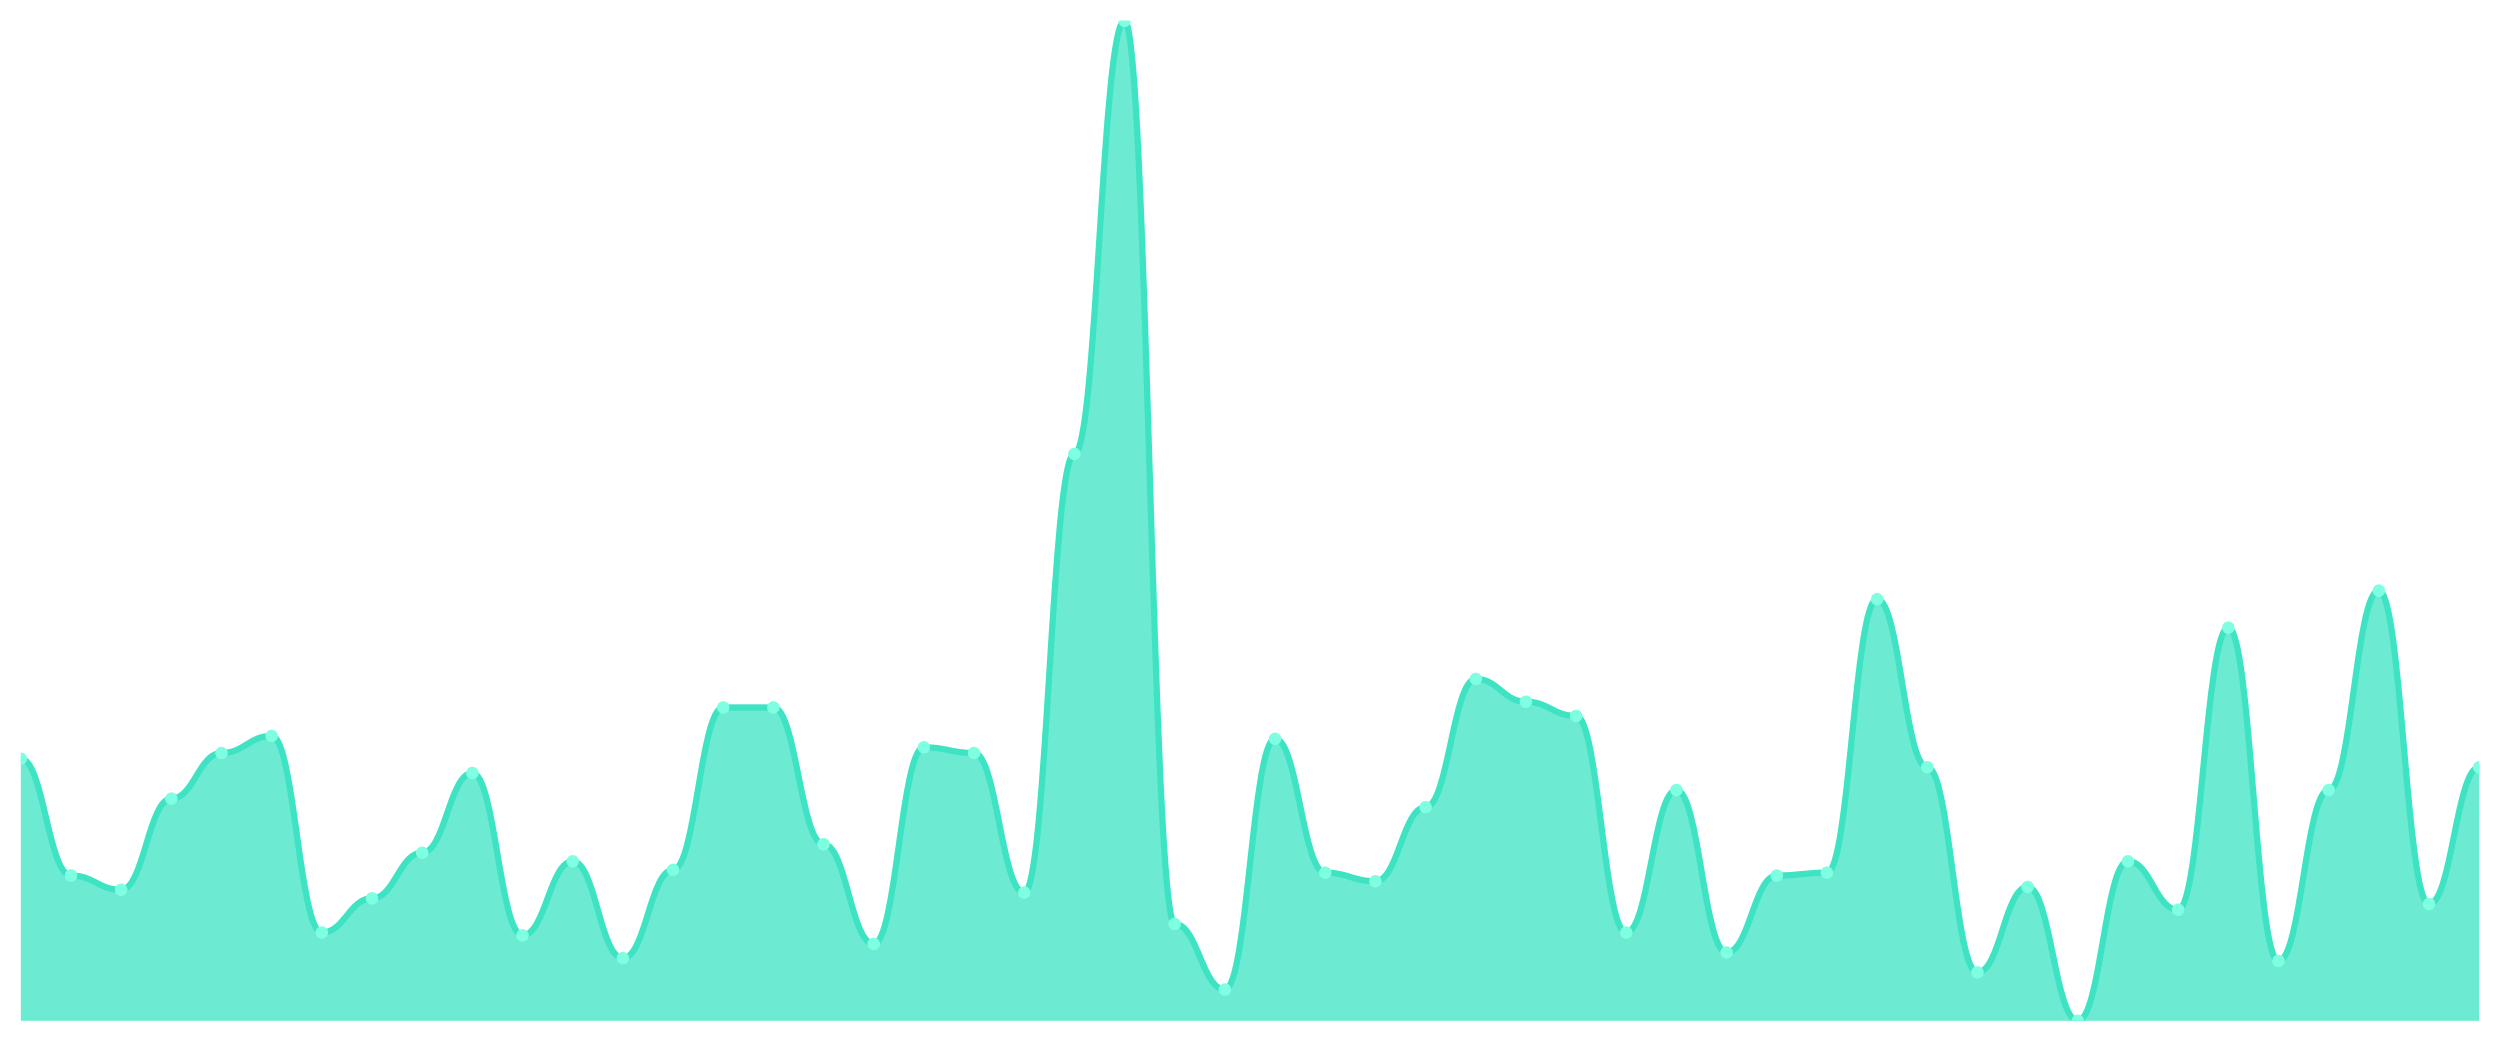
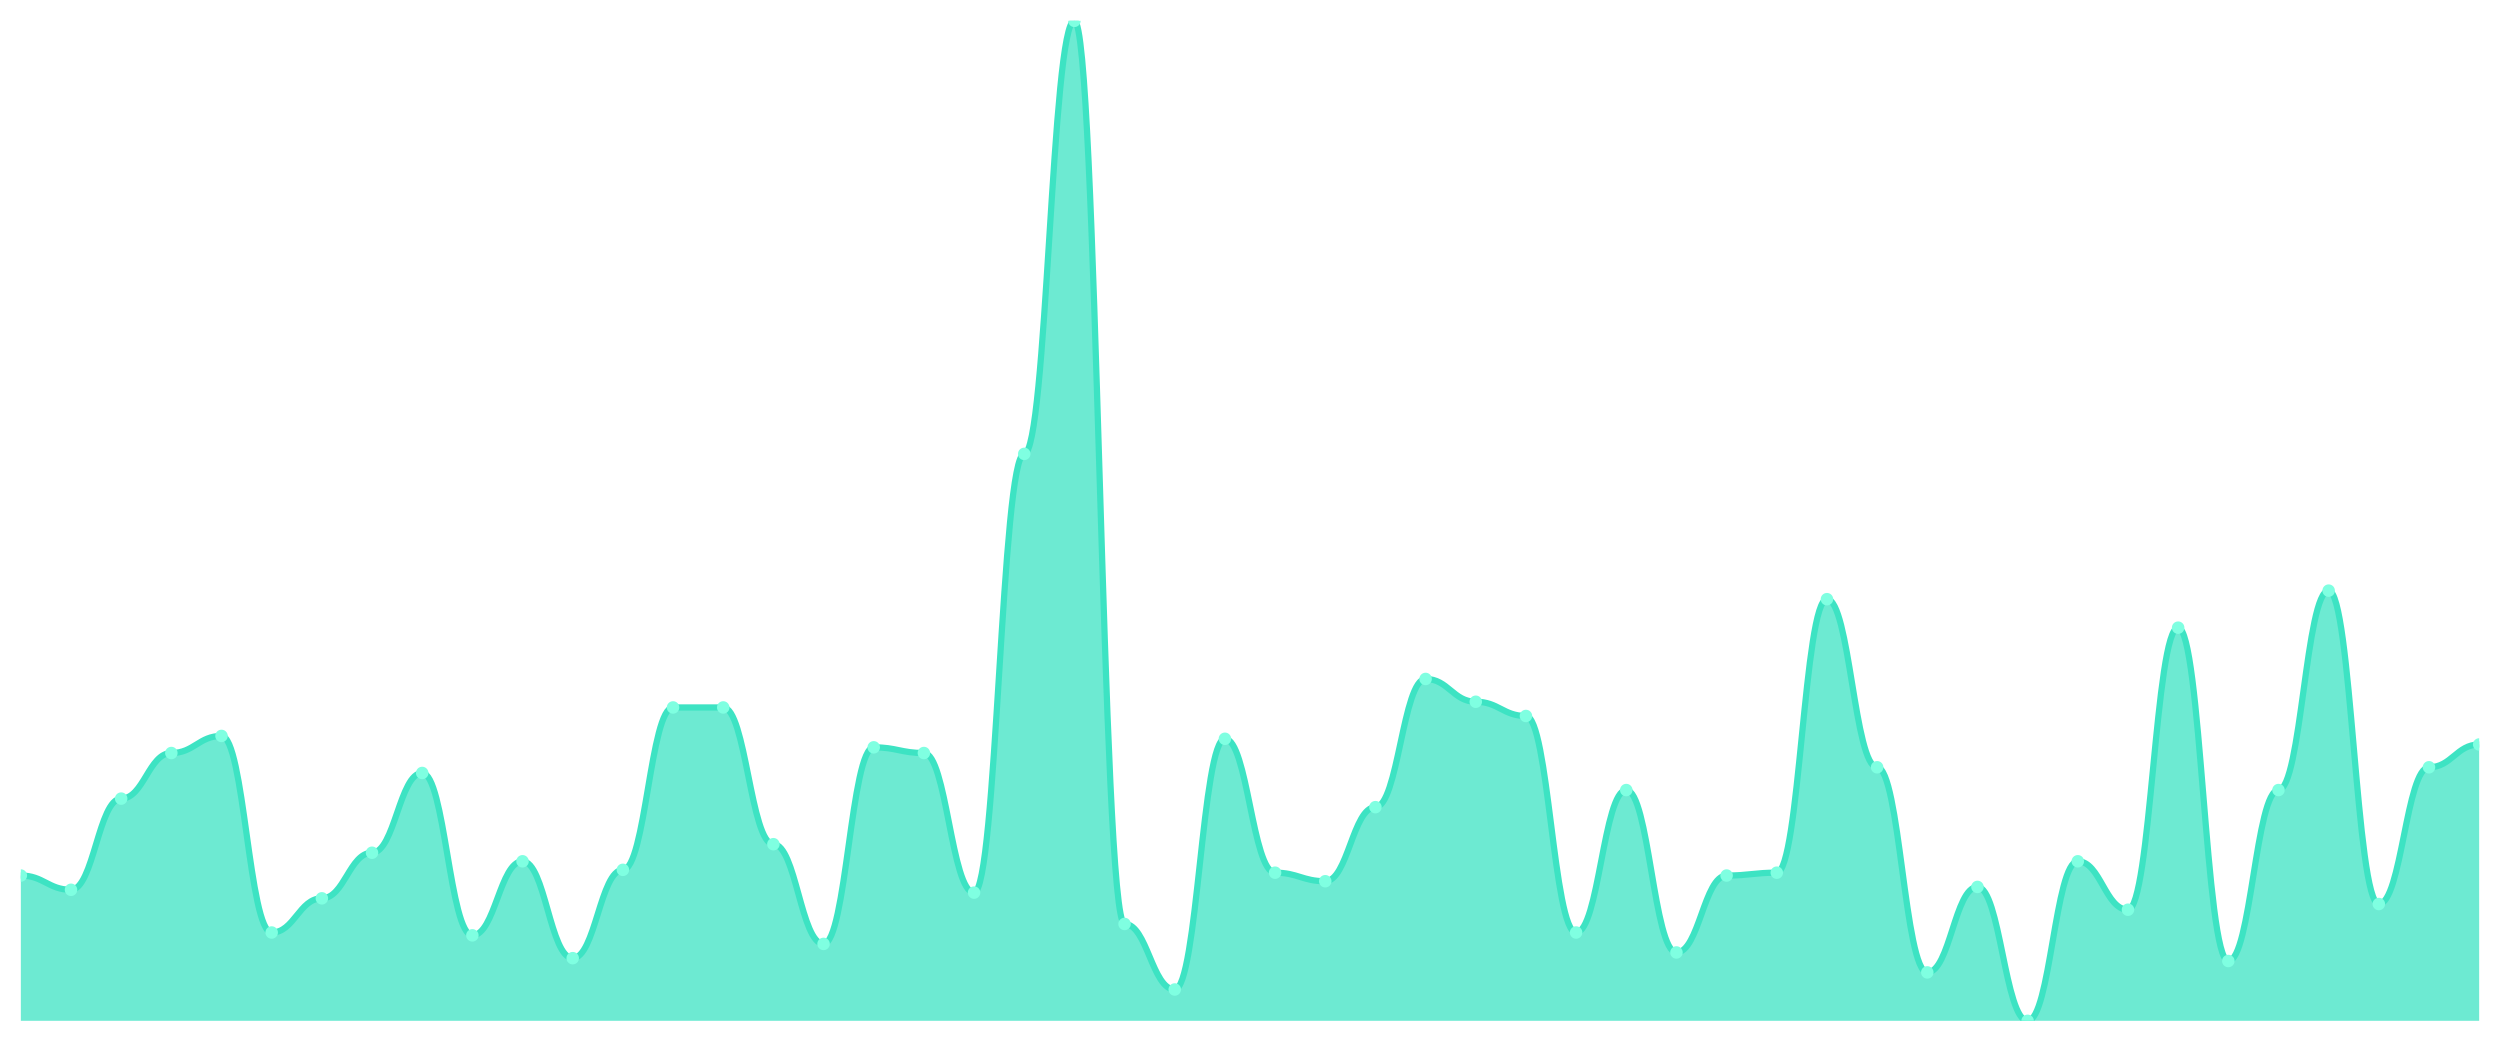
<svg xmlns="http://www.w3.org/2000/svg" viewBox="0 0 1200 500" width="1200" height="500">
  <defs>
    <clipPath id="c">
      <rect x="10" y="10" width="1180" height="480" />
    </clipPath>
  </defs>
  <rect width="1200" height="500" fill="none" />
  <g clip-path="url(#c)">
-     <path d="M 10,490 L 10,364.188 C 20.837,364.188 23.245,420.256 34.082,420.256 C 44.918,420.256 47.327,427.094 58.163,427.094 C 69,427.094 71.408,383.333 82.245,383.333 C 93.082,383.333 95.49,361.453 106.327,361.453 C 117.163,361.453 119.571,353.248 130.408,353.248 C 141.245,353.248 143.653,447.607 154.49,447.607 C 165.327,447.607 167.735,431.197 178.571,431.197 C 189.408,431.197 191.816,409.316 202.653,409.316 C 213.49,409.316 215.898,371.026 226.735,371.026 C 237.571,371.026 239.98,448.974 250.816,448.974 C 261.653,448.974 264.061,413.419 274.898,413.419 C 285.735,413.419 288.143,459.915 298.98,459.915 C 309.816,459.915 312.224,417.521 323.061,417.521 C 333.898,417.521 336.306,339.573 347.143,339.573 C 357.98,339.573 360.388,339.573 371.224,339.573 C 382.061,339.573 384.469,405.214 395.306,405.214 C 406.143,405.214 408.551,453.077 419.388,453.077 C 430.224,453.077 432.633,358.718 443.469,358.718 C 454.306,358.718 456.714,361.453 467.551,361.453 C 478.388,361.453 480.796,428.462 491.633,428.462 C 502.469,428.462 504.878,217.863 515.714,217.863 C 526.551,217.863 528.959,10 539.796,10 C 550.633,10 553.041,443.504 563.878,443.504 C 574.714,443.504 577.122,474.957 587.959,474.957 C 598.796,474.957 601.204,354.615 612.041,354.615 C 622.878,354.615 625.286,418.889 636.122,418.889 C 646.959,418.889 649.367,422.991 660.204,422.991 C 671.041,422.991 673.449,387.436 684.286,387.436 C 695.122,387.436 697.531,325.897 708.367,325.897 C 719.204,325.897 721.612,336.838 732.449,336.838 C 743.286,336.838 745.694,343.675 756.531,343.675 C 767.367,343.675 769.776,447.607 780.612,447.607 C 791.449,447.607 793.857,379.231 804.694,379.231 C 815.531,379.231 817.939,457.179 828.776,457.179 C 839.612,457.179 842.02,420.256 852.857,420.256 C 863.694,420.256 866.102,418.889 876.939,418.889 C 887.776,418.889 890.184,287.607 901.02,287.607 C 911.857,287.607 914.265,368.291 925.102,368.291 C 935.939,368.291 938.347,466.752 949.184,466.752 C 960.02,466.752 962.429,425.726 973.265,425.726 C 984.102,425.726 986.51,490 997.347,490 C 1008.184,490 1010.592,413.419 1021.429,413.419 C 1032.265,413.419 1034.673,436.667 1045.51,436.667 C 1056.347,436.667 1058.755,301.282 1069.592,301.282 C 1080.429,301.282 1082.837,461.282 1093.673,461.282 C 1104.51,461.282 1106.918,379.231 1117.755,379.231 C 1128.592,379.231 1131,283.504 1141.837,283.504 C 1152.673,283.504 1155.082,433.932 1165.918,433.932 C 1176.755,433.932 1179.163,368.291 1190,368.291 L 1190,490 Z" fill="rgba(61,227,195,0.75)" />
-     <path d="M 10,364.188 C 20.837,364.188 23.245,420.256 34.082,420.256 C 44.918,420.256 47.327,427.094 58.163,427.094 C 69,427.094 71.408,383.333 82.245,383.333 C 93.082,383.333 95.49,361.453 106.327,361.453 C 117.163,361.453 119.571,353.248 130.408,353.248 C 141.245,353.248 143.653,447.607 154.49,447.607 C 165.327,447.607 167.735,431.197 178.571,431.197 C 189.408,431.197 191.816,409.316 202.653,409.316 C 213.49,409.316 215.898,371.026 226.735,371.026 C 237.571,371.026 239.98,448.974 250.816,448.974 C 261.653,448.974 264.061,413.419 274.898,413.419 C 285.735,413.419 288.143,459.915 298.98,459.915 C 309.816,459.915 312.224,417.521 323.061,417.521 C 333.898,417.521 336.306,339.573 347.143,339.573 C 357.98,339.573 360.388,339.573 371.224,339.573 C 382.061,339.573 384.469,405.214 395.306,405.214 C 406.143,405.214 408.551,453.077 419.388,453.077 C 430.224,453.077 432.633,358.718 443.469,358.718 C 454.306,358.718 456.714,361.453 467.551,361.453 C 478.388,361.453 480.796,428.462 491.633,428.462 C 502.469,428.462 504.878,217.863 515.714,217.863 C 526.551,217.863 528.959,10 539.796,10 C 550.633,10 553.041,443.504 563.878,443.504 C 574.714,443.504 577.122,474.957 587.959,474.957 C 598.796,474.957 601.204,354.615 612.041,354.615 C 622.878,354.615 625.286,418.889 636.122,418.889 C 646.959,418.889 649.367,422.991 660.204,422.991 C 671.041,422.991 673.449,387.436 684.286,387.436 C 695.122,387.436 697.531,325.897 708.367,325.897 C 719.204,325.897 721.612,336.838 732.449,336.838 C 743.286,336.838 745.694,343.675 756.531,343.675 C 767.367,343.675 769.776,447.607 780.612,447.607 C 791.449,447.607 793.857,379.231 804.694,379.231 C 815.531,379.231 817.939,457.179 828.776,457.179 C 839.612,457.179 842.02,420.256 852.857,420.256 C 863.694,420.256 866.102,418.889 876.939,418.889 C 887.776,418.889 890.184,287.607 901.02,287.607 C 911.857,287.607 914.265,368.291 925.102,368.291 C 935.939,368.291 938.347,466.752 949.184,466.752 C 960.02,466.752 962.429,425.726 973.265,425.726 C 984.102,425.726 986.51,490 997.347,490 C 1008.184,490 1010.592,413.419 1021.429,413.419 C 1032.265,413.419 1034.673,436.667 1045.51,436.667 C 1056.347,436.667 1058.755,301.282 1069.592,301.282 C 1080.429,301.282 1082.837,461.282 1093.673,461.282 C 1104.51,461.282 1106.918,379.231 1117.755,379.231 C 1128.592,379.231 1131,283.504 1141.837,283.504 C 1152.673,283.504 1155.082,433.932 1165.918,433.932 C 1176.755,433.932 1179.163,368.291 1190,368.291" fill="none" stroke="#3de3c3" stroke-width="3" stroke-linecap="round" stroke-linejoin="round" />
-     <circle cx="10" cy="364.188" r="3" fill="#7fffe1" />
-     <circle cx="34.082" cy="420.256" r="3" fill="#7fffe1" />
-     <circle cx="58.163" cy="427.094" r="3" fill="#7fffe1" />
-     <circle cx="82.245" cy="383.333" r="3" fill="#7fffe1" />
-     <circle cx="106.327" cy="361.453" r="3" fill="#7fffe1" />
-     <circle cx="130.408" cy="353.248" r="3" fill="#7fffe1" />
-     <circle cx="154.49" cy="447.607" r="3" fill="#7fffe1" />
-     <circle cx="178.571" cy="431.197" r="3" fill="#7fffe1" />
-     <circle cx="202.653" cy="409.316" r="3" fill="#7fffe1" />
-     <circle cx="226.735" cy="371.026" r="3" fill="#7fffe1" />
-     <circle cx="250.816" cy="448.974" r="3" fill="#7fffe1" />
-     <circle cx="274.898" cy="413.419" r="3" fill="#7fffe1" />
-     <circle cx="298.98" cy="459.915" r="3" fill="#7fffe1" />
-     <circle cx="323.061" cy="417.521" r="3" fill="#7fffe1" />
+     <path d="M 10,490 L 10,420.256 C 20.837,420.256 23.245,427.094 34.082,427.094 C 44.918,427.094 47.327,383.333 58.163,383.333 C 69,383.333 71.408,361.453 82.245,361.453 C 93.082,361.453 95.49,353.248 106.327,353.248 C 117.163,353.248 119.571,447.607 130.408,447.607 C 141.245,447.607 143.653,431.197 154.49,431.197 C 165.327,431.197 167.735,409.316 178.571,409.316 C 189.408,409.316 191.816,371.026 202.653,371.026 C 213.49,371.026 215.898,448.974 226.735,448.974 C 237.571,448.974 239.98,413.419 250.816,413.419 C 261.653,413.419 264.061,459.915 274.898,459.915 C 285.735,459.915 288.143,417.521 298.98,417.521 C 309.816,417.521 312.224,339.573 323.061,339.573 C 333.898,339.573 336.306,339.573 347.143,339.573 C 357.98,339.573 360.388,405.214 371.224,405.214 C 382.061,405.214 384.469,453.077 395.306,453.077 C 406.143,453.077 408.551,358.718 419.388,358.718 C 430.224,358.718 432.633,361.453 443.469,361.453 C 454.306,361.453 456.714,428.462 467.551,428.462 C 478.388,428.462 480.796,217.863 491.633,217.863 C 502.469,217.863 504.878,10 515.714,10 C 526.551,10 528.959,443.504 539.796,443.504 C 550.633,443.504 553.041,474.957 563.878,474.957 C 574.714,474.957 577.122,354.615 587.959,354.615 C 598.796,354.615 601.204,418.889 612.041,418.889 C 622.878,418.889 625.286,422.991 636.122,422.991 C 646.959,422.991 649.367,387.436 660.204,387.436 C 671.041,387.436 673.449,325.897 684.286,325.897 C 695.122,325.897 697.531,336.838 708.367,336.838 C 719.204,336.838 721.612,343.675 732.449,343.675 C 743.286,343.675 745.694,447.607 756.531,447.607 C 767.367,447.607 769.776,379.231 780.612,379.231 C 791.449,379.231 793.857,457.179 804.694,457.179 C 815.531,457.179 817.939,420.256 828.776,420.256 C 839.612,420.256 842.02,418.889 852.857,418.889 C 863.694,418.889 866.102,287.607 876.939,287.607 C 887.776,287.607 890.184,368.291 901.02,368.291 C 911.857,368.291 914.265,466.752 925.102,466.752 C 935.939,466.752 938.347,425.726 949.184,425.726 C 960.02,425.726 962.429,490 973.265,490 C 984.102,490 986.51,413.419 997.347,413.419 C 1008.184,413.419 1010.592,436.667 1021.429,436.667 C 1032.265,436.667 1034.673,301.282 1045.51,301.282 C 1056.347,301.282 1058.755,461.282 1069.592,461.282 C 1080.429,461.282 1082.837,379.231 1093.673,379.231 C 1104.51,379.231 1106.918,283.504 1117.755,283.504 C 1128.592,283.504 1131,433.932 1141.837,433.932 C 1152.673,433.932 1155.082,368.291 1165.918,368.291 C 1176.755,368.291 1179.163,357.35 1190,357.35 L 1190,490 Z" fill="rgba(61,227,195,0.75)" />
+     <path d="M 10,420.256 C 20.837,420.256 23.245,427.094 34.082,427.094 C 44.918,427.094 47.327,383.333 58.163,383.333 C 69,383.333 71.408,361.453 82.245,361.453 C 93.082,361.453 95.49,353.248 106.327,353.248 C 117.163,353.248 119.571,447.607 130.408,447.607 C 141.245,447.607 143.653,431.197 154.49,431.197 C 165.327,431.197 167.735,409.316 178.571,409.316 C 189.408,409.316 191.816,371.026 202.653,371.026 C 213.49,371.026 215.898,448.974 226.735,448.974 C 237.571,448.974 239.98,413.419 250.816,413.419 C 261.653,413.419 264.061,459.915 274.898,459.915 C 285.735,459.915 288.143,417.521 298.98,417.521 C 309.816,417.521 312.224,339.573 323.061,339.573 C 333.898,339.573 336.306,339.573 347.143,339.573 C 357.98,339.573 360.388,405.214 371.224,405.214 C 382.061,405.214 384.469,453.077 395.306,453.077 C 406.143,453.077 408.551,358.718 419.388,358.718 C 430.224,358.718 432.633,361.453 443.469,361.453 C 454.306,361.453 456.714,428.462 467.551,428.462 C 478.388,428.462 480.796,217.863 491.633,217.863 C 502.469,217.863 504.878,10 515.714,10 C 526.551,10 528.959,443.504 539.796,443.504 C 550.633,443.504 553.041,474.957 563.878,474.957 C 574.714,474.957 577.122,354.615 587.959,354.615 C 598.796,354.615 601.204,418.889 612.041,418.889 C 622.878,418.889 625.286,422.991 636.122,422.991 C 646.959,422.991 649.367,387.436 660.204,387.436 C 671.041,387.436 673.449,325.897 684.286,325.897 C 695.122,325.897 697.531,336.838 708.367,336.838 C 719.204,336.838 721.612,343.675 732.449,343.675 C 743.286,343.675 745.694,447.607 756.531,447.607 C 767.367,447.607 769.776,379.231 780.612,379.231 C 791.449,379.231 793.857,457.179 804.694,457.179 C 815.531,457.179 817.939,420.256 828.776,420.256 C 839.612,420.256 842.02,418.889 852.857,418.889 C 863.694,418.889 866.102,287.607 876.939,287.607 C 887.776,287.607 890.184,368.291 901.02,368.291 C 911.857,368.291 914.265,466.752 925.102,466.752 C 935.939,466.752 938.347,425.726 949.184,425.726 C 960.02,425.726 962.429,490 973.265,490 C 984.102,490 986.51,413.419 997.347,413.419 C 1008.184,413.419 1010.592,436.667 1021.429,436.667 C 1032.265,436.667 1034.673,301.282 1045.51,301.282 C 1056.347,301.282 1058.755,461.282 1069.592,461.282 C 1080.429,461.282 1082.837,379.231 1093.673,379.231 C 1104.51,379.231 1106.918,283.504 1117.755,283.504 C 1128.592,283.504 1131,433.932 1141.837,433.932 C 1152.673,433.932 1155.082,368.291 1165.918,368.291 C 1176.755,368.291 1179.163,357.35 1190,357.35" fill="none" stroke="#3de3c3" stroke-width="3" stroke-linecap="round" stroke-linejoin="round" />
+     <circle cx="10" cy="420.256" r="3" fill="#7fffe1" />
+     <circle cx="34.082" cy="427.094" r="3" fill="#7fffe1" />
+     <circle cx="58.163" cy="383.333" r="3" fill="#7fffe1" />
+     <circle cx="82.245" cy="361.453" r="3" fill="#7fffe1" />
+     <circle cx="106.327" cy="353.248" r="3" fill="#7fffe1" />
+     <circle cx="130.408" cy="447.607" r="3" fill="#7fffe1" />
+     <circle cx="154.49" cy="431.197" r="3" fill="#7fffe1" />
+     <circle cx="178.571" cy="409.316" r="3" fill="#7fffe1" />
+     <circle cx="202.653" cy="371.026" r="3" fill="#7fffe1" />
+     <circle cx="226.735" cy="448.974" r="3" fill="#7fffe1" />
+     <circle cx="250.816" cy="413.419" r="3" fill="#7fffe1" />
+     <circle cx="274.898" cy="459.915" r="3" fill="#7fffe1" />
+     <circle cx="298.98" cy="417.521" r="3" fill="#7fffe1" />
+     <circle cx="323.061" cy="339.573" r="3" fill="#7fffe1" />
    <circle cx="347.143" cy="339.573" r="3" fill="#7fffe1" />
-     <circle cx="371.224" cy="339.573" r="3" fill="#7fffe1" />
-     <circle cx="395.306" cy="405.214" r="3" fill="#7fffe1" />
-     <circle cx="419.388" cy="453.077" r="3" fill="#7fffe1" />
-     <circle cx="443.469" cy="358.718" r="3" fill="#7fffe1" />
-     <circle cx="467.551" cy="361.453" r="3" fill="#7fffe1" />
-     <circle cx="491.633" cy="428.462" r="3" fill="#7fffe1" />
-     <circle cx="515.714" cy="217.863" r="3" fill="#7fffe1" />
-     <circle cx="539.796" cy="10" r="3" fill="#7fffe1" />
-     <circle cx="563.878" cy="443.504" r="3" fill="#7fffe1" />
-     <circle cx="587.959" cy="474.957" r="3" fill="#7fffe1" />
-     <circle cx="612.041" cy="354.615" r="3" fill="#7fffe1" />
-     <circle cx="636.122" cy="418.889" r="3" fill="#7fffe1" />
-     <circle cx="660.204" cy="422.991" r="3" fill="#7fffe1" />
-     <circle cx="684.286" cy="387.436" r="3" fill="#7fffe1" />
-     <circle cx="708.367" cy="325.897" r="3" fill="#7fffe1" />
-     <circle cx="732.449" cy="336.838" r="3" fill="#7fffe1" />
-     <circle cx="756.531" cy="343.675" r="3" fill="#7fffe1" />
-     <circle cx="780.612" cy="447.607" r="3" fill="#7fffe1" />
-     <circle cx="804.694" cy="379.231" r="3" fill="#7fffe1" />
-     <circle cx="828.776" cy="457.179" r="3" fill="#7fffe1" />
-     <circle cx="852.857" cy="420.256" r="3" fill="#7fffe1" />
-     <circle cx="876.939" cy="418.889" r="3" fill="#7fffe1" />
-     <circle cx="901.02" cy="287.607" r="3" fill="#7fffe1" />
-     <circle cx="925.102" cy="368.291" r="3" fill="#7fffe1" />
-     <circle cx="949.184" cy="466.752" r="3" fill="#7fffe1" />
-     <circle cx="973.265" cy="425.726" r="3" fill="#7fffe1" />
-     <circle cx="997.347" cy="490" r="3" fill="#7fffe1" />
-     <circle cx="1021.429" cy="413.419" r="3" fill="#7fffe1" />
-     <circle cx="1045.51" cy="436.667" r="3" fill="#7fffe1" />
-     <circle cx="1069.592" cy="301.282" r="3" fill="#7fffe1" />
-     <circle cx="1093.673" cy="461.282" r="3" fill="#7fffe1" />
-     <circle cx="1117.755" cy="379.231" r="3" fill="#7fffe1" />
-     <circle cx="1141.837" cy="283.504" r="3" fill="#7fffe1" />
-     <circle cx="1165.918" cy="433.932" r="3" fill="#7fffe1" />
-     <circle cx="1190" cy="368.291" r="3" fill="#7fffe1" />
+     <circle cx="371.224" cy="405.214" r="3" fill="#7fffe1" />
+     <circle cx="395.306" cy="453.077" r="3" fill="#7fffe1" />
+     <circle cx="419.388" cy="358.718" r="3" fill="#7fffe1" />
+     <circle cx="443.469" cy="361.453" r="3" fill="#7fffe1" />
+     <circle cx="467.551" cy="428.462" r="3" fill="#7fffe1" />
+     <circle cx="491.633" cy="217.863" r="3" fill="#7fffe1" />
+     <circle cx="515.714" cy="10" r="3" fill="#7fffe1" />
+     <circle cx="539.796" cy="443.504" r="3" fill="#7fffe1" />
+     <circle cx="563.878" cy="474.957" r="3" fill="#7fffe1" />
+     <circle cx="587.959" cy="354.615" r="3" fill="#7fffe1" />
+     <circle cx="612.041" cy="418.889" r="3" fill="#7fffe1" />
+     <circle cx="636.122" cy="422.991" r="3" fill="#7fffe1" />
+     <circle cx="660.204" cy="387.436" r="3" fill="#7fffe1" />
+     <circle cx="684.286" cy="325.897" r="3" fill="#7fffe1" />
+     <circle cx="708.367" cy="336.838" r="3" fill="#7fffe1" />
+     <circle cx="732.449" cy="343.675" r="3" fill="#7fffe1" />
+     <circle cx="756.531" cy="447.607" r="3" fill="#7fffe1" />
+     <circle cx="780.612" cy="379.231" r="3" fill="#7fffe1" />
+     <circle cx="804.694" cy="457.179" r="3" fill="#7fffe1" />
+     <circle cx="828.776" cy="420.256" r="3" fill="#7fffe1" />
+     <circle cx="852.857" cy="418.889" r="3" fill="#7fffe1" />
+     <circle cx="876.939" cy="287.607" r="3" fill="#7fffe1" />
+     <circle cx="901.02" cy="368.291" r="3" fill="#7fffe1" />
+     <circle cx="925.102" cy="466.752" r="3" fill="#7fffe1" />
+     <circle cx="949.184" cy="425.726" r="3" fill="#7fffe1" />
+     <circle cx="973.265" cy="490" r="3" fill="#7fffe1" />
+     <circle cx="997.347" cy="413.419" r="3" fill="#7fffe1" />
+     <circle cx="1021.429" cy="436.667" r="3" fill="#7fffe1" />
+     <circle cx="1045.51" cy="301.282" r="3" fill="#7fffe1" />
+     <circle cx="1069.592" cy="461.282" r="3" fill="#7fffe1" />
+     <circle cx="1093.673" cy="379.231" r="3" fill="#7fffe1" />
+     <circle cx="1117.755" cy="283.504" r="3" fill="#7fffe1" />
+     <circle cx="1141.837" cy="433.932" r="3" fill="#7fffe1" />
+     <circle cx="1165.918" cy="368.291" r="3" fill="#7fffe1" />
+     <circle cx="1190" cy="357.35" r="3" fill="#7fffe1" />
  </g>
</svg>
